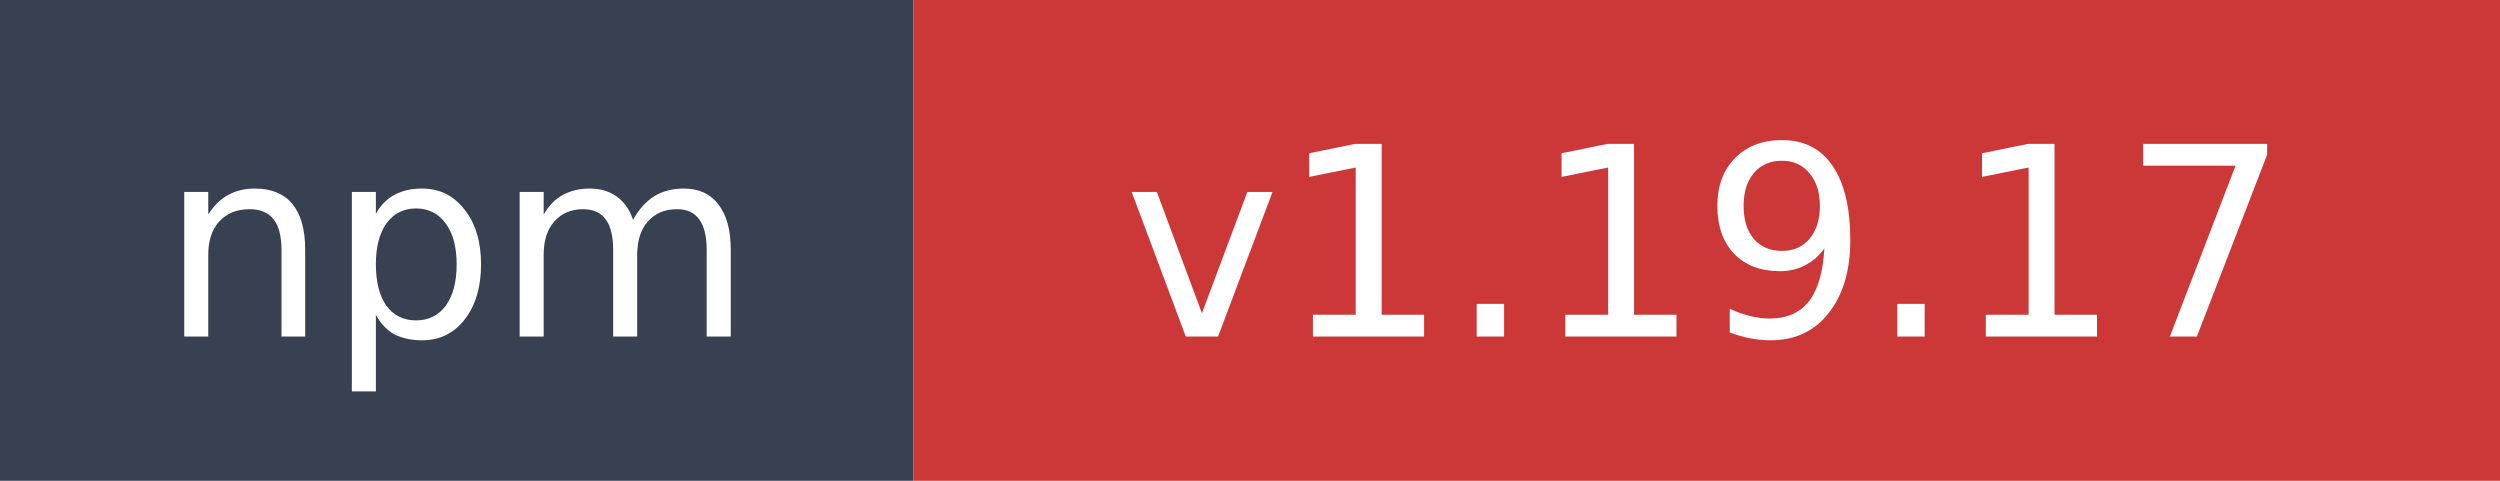
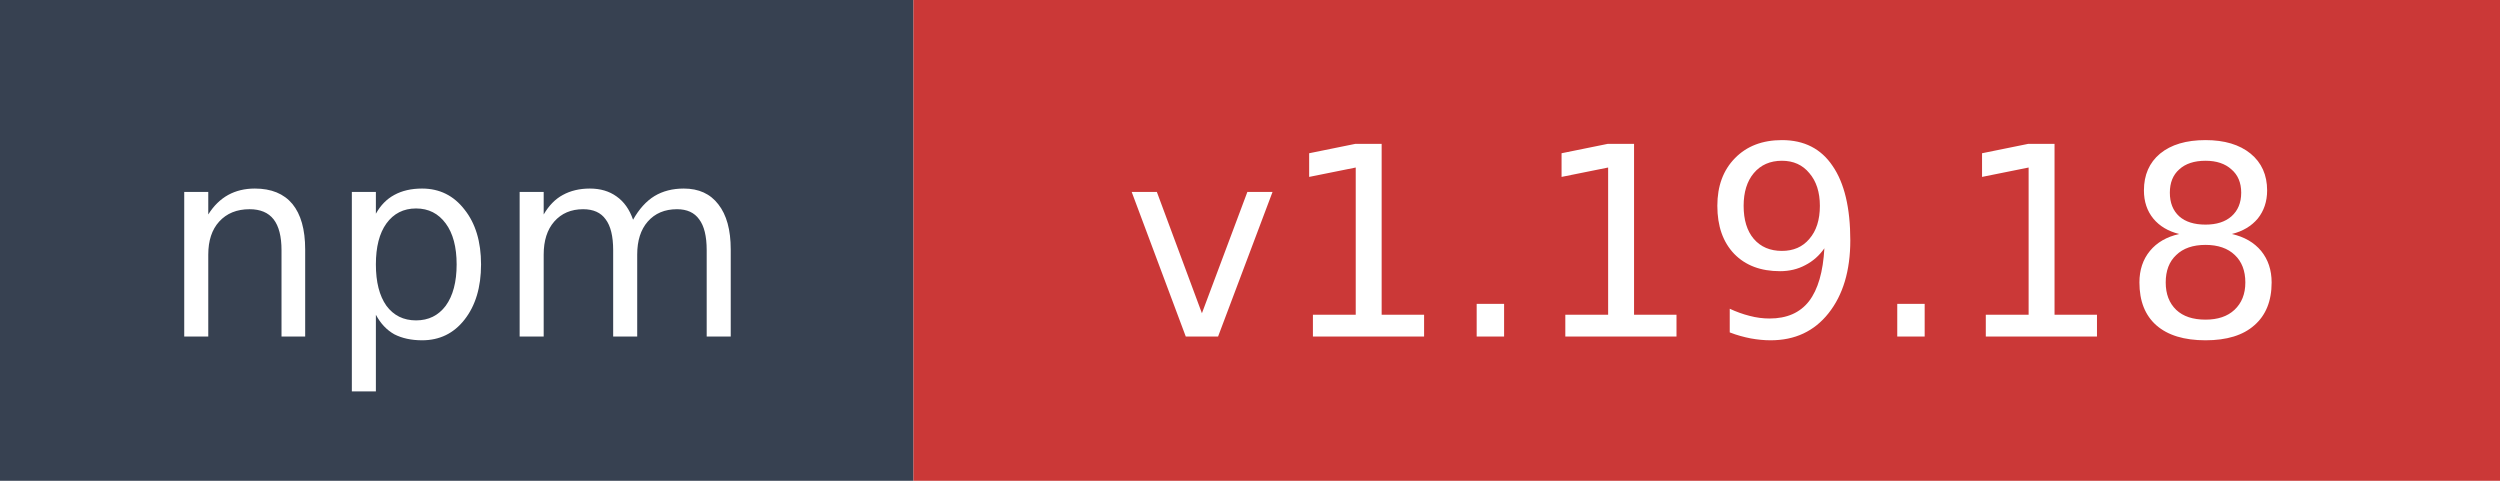
- <svg xmlns="http://www.w3.org/2000/svg" width="104" height="20" role="img" aria-label="npm: v1.19.17">
+ <svg xmlns="http://www.w3.org/2000/svg" width="104" height="20" role="img" aria-label="npm: v1.19.18">
  <rect width="38" height="20" fill="#374151" />
  <rect x="38" width="66" height="20" fill="#cb3837" />
  <text x="19" y="14" fill="#ffffff" font-family="Verdana,Geneva,DejaVu Sans,sans-serif" font-size="11" text-anchor="middle">npm</text>
-   <text x="71" y="14" fill="#ffffff" font-family="Verdana,Geneva,DejaVu Sans,sans-serif" font-size="11" text-anchor="middle">v1.19.17</text>
+   <text x="71" y="14" fill="#ffffff" font-family="Verdana,Geneva,DejaVu Sans,sans-serif" font-size="11" text-anchor="middle">v1.19.18</text>
</svg>
